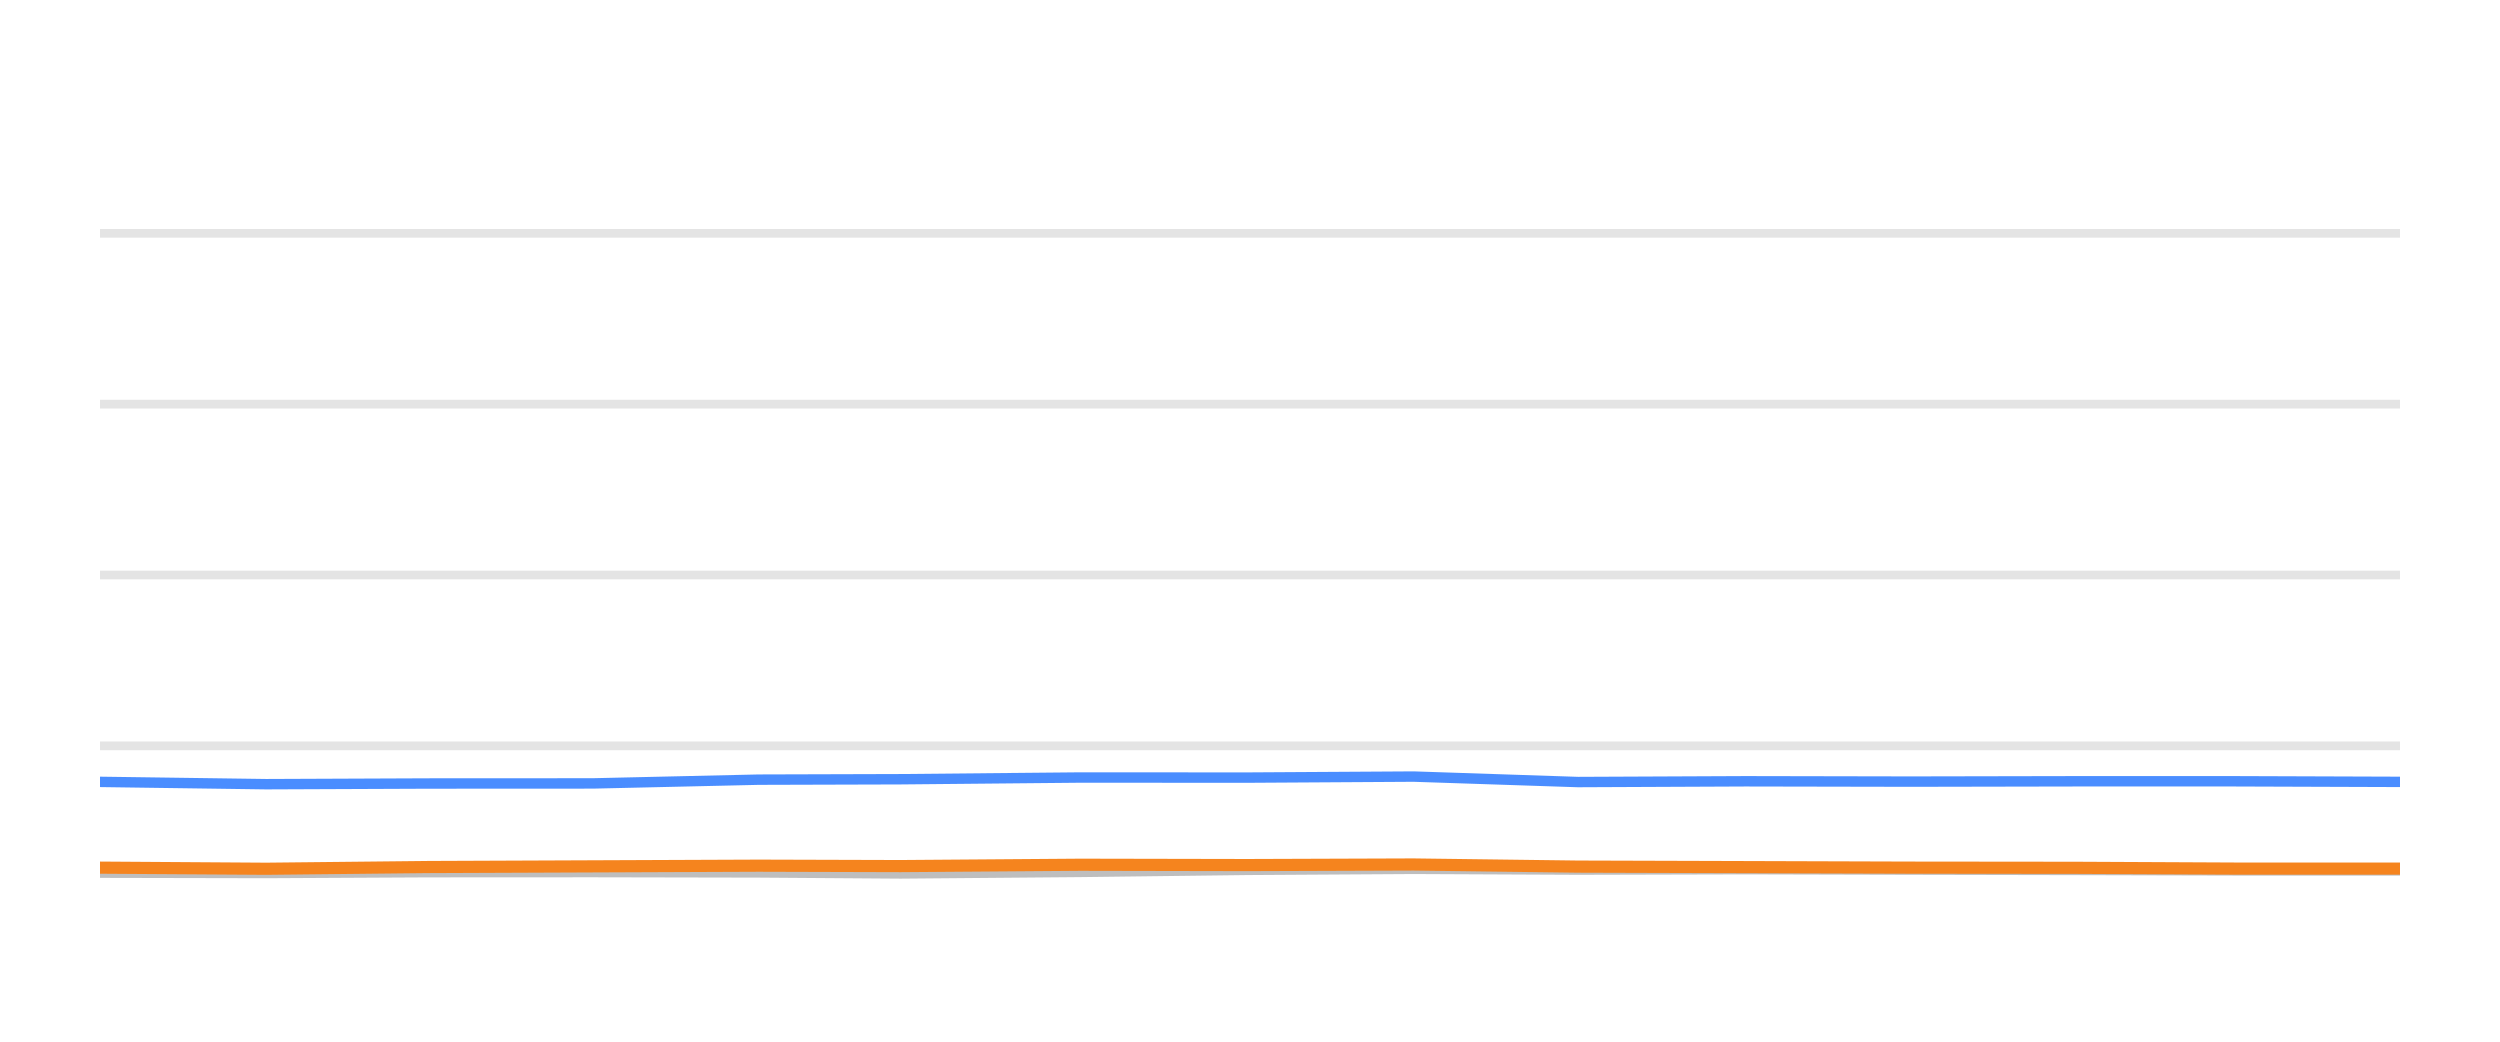
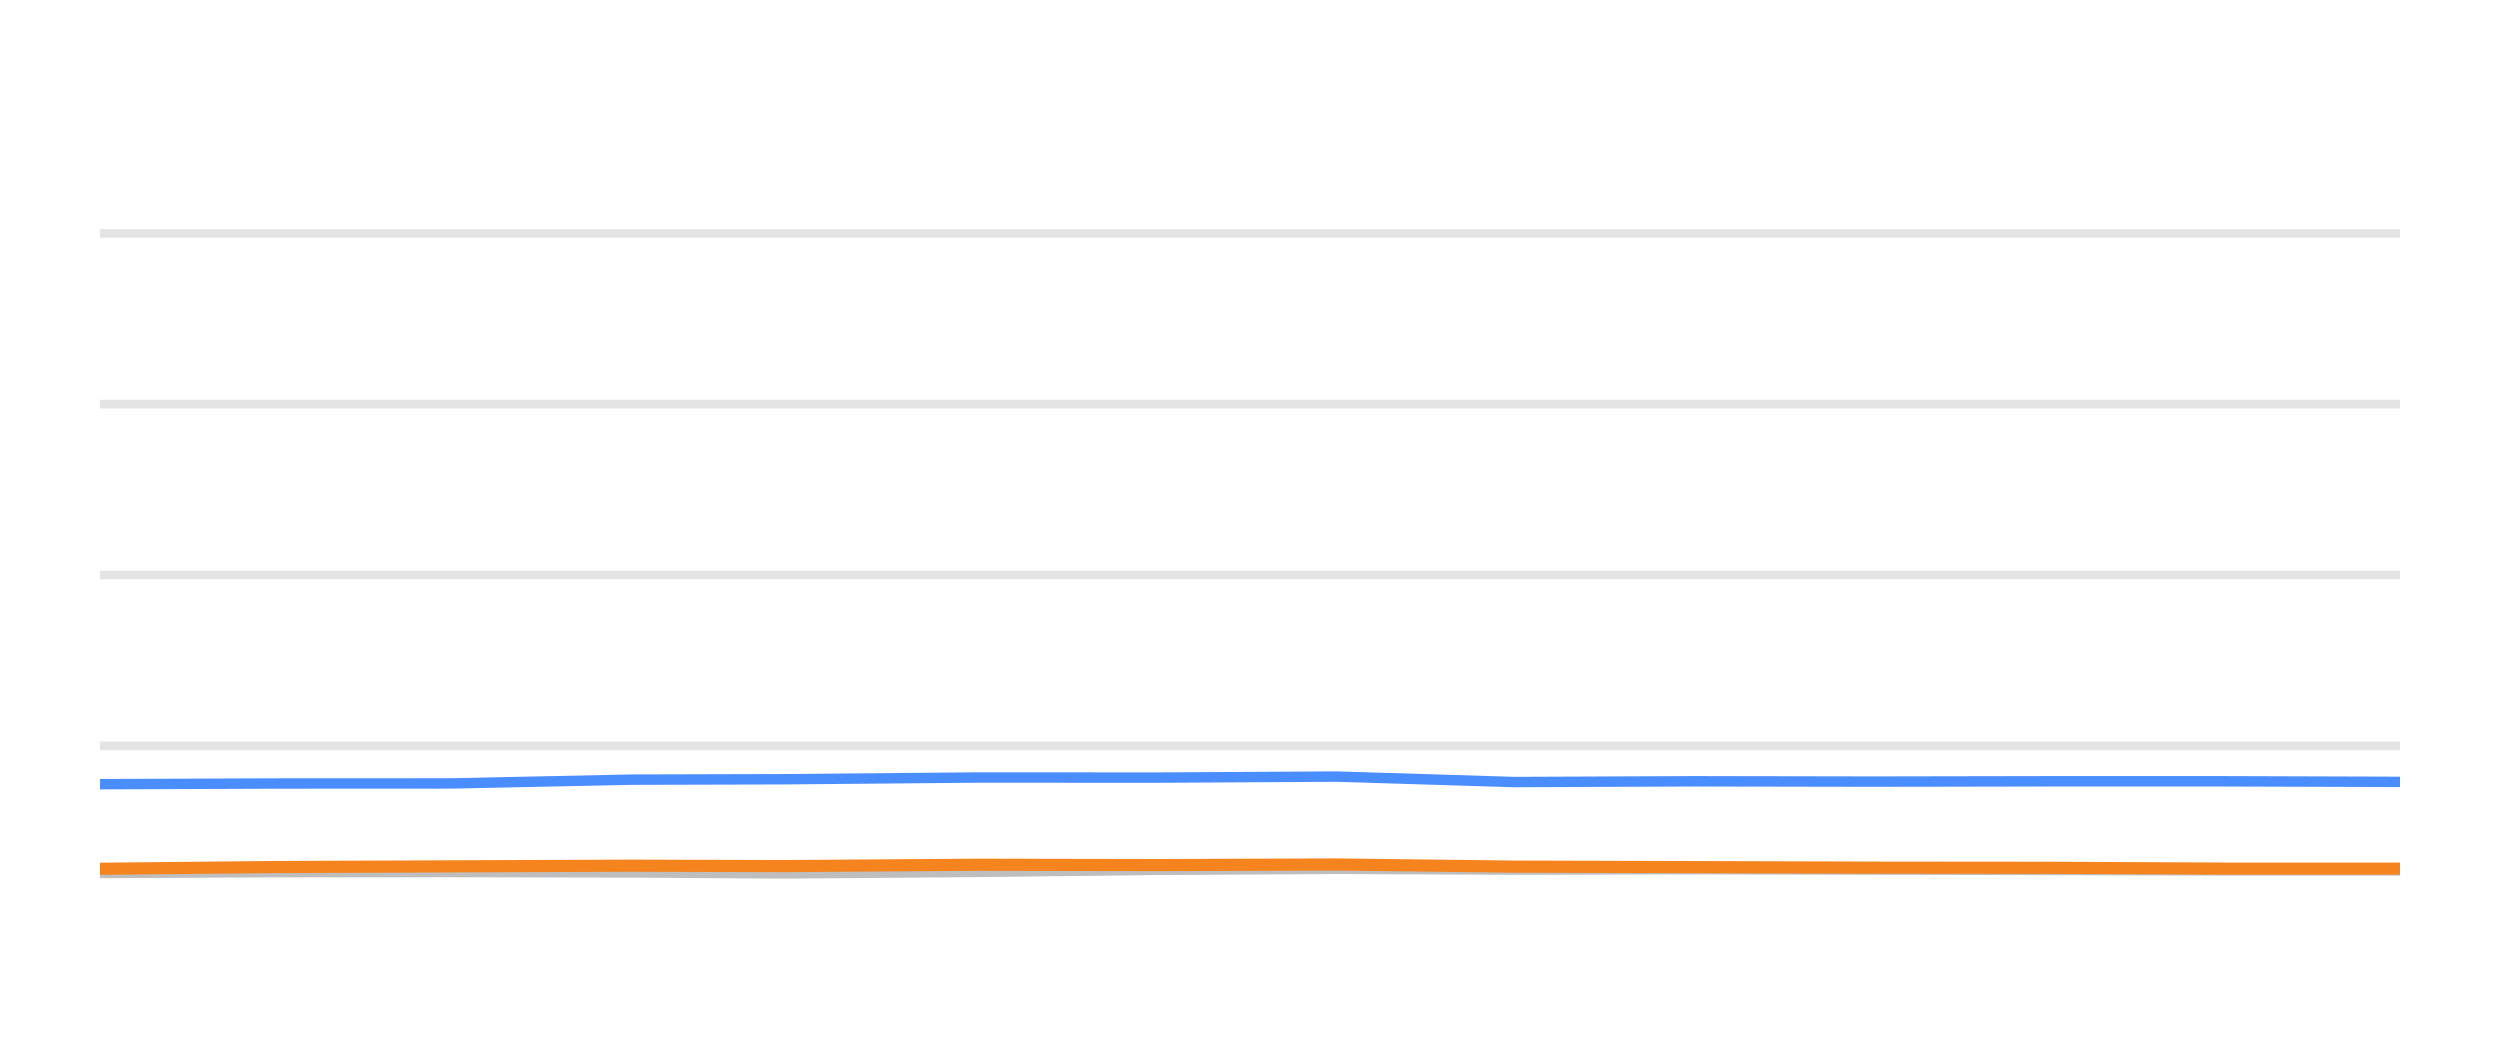
<svg xmlns="http://www.w3.org/2000/svg" width="144pt" height="60pt" viewBox="0 0 144 60" version="1.1">
  <defs>
    <style type="text/css">*{stroke-linejoin: round; stroke-linecap: butt}</style>
  </defs>
  <g id="figure_1">
    <g id="patch_1">
      <path d="M 0 60  L 144 60  L 144 0  L 0 0  L 0 60  z " style="fill: none; opacity: 0" />
    </g>
    <g id="axes_1">
      <g id="patch_2">
        <path d="M 5.76 52.8  L 138.24 52.8  L 138.24 3.6  L 5.76 3.6  L 5.76 52.8  z " style="fill: none" />
      </g>
      <g id="matplotlib.axis_1" />
      <g id="matplotlib.axis_2" />
      <g id="line2d_1">
-         <path d="M 5.76 42.96  L 138.24 42.96  " clip-path="url(#pe681681716)" style="fill: none; stroke: #b2b2b2; stroke-opacity: 0.35; stroke-width: 0.5; stroke-linecap: square" />
+         <path d="M 5.76 42.96  L 138.24 42.96  " clip-path="url(#p10405843b9)" style="fill: none; stroke: #b2b2b2; stroke-opacity: 0.35; stroke-width: 0.5; stroke-linecap: square" />
      </g>
      <g id="line2d_2">
-         <path d="M 5.76 33.12  L 138.24 33.12  " clip-path="url(#pe681681716)" style="fill: none; stroke: #b2b2b2; stroke-opacity: 0.35; stroke-width: 0.5; stroke-linecap: square" />
+         <path d="M 5.76 33.12  L 138.24 33.12  " clip-path="url(#p10405843b9)" style="fill: none; stroke: #b2b2b2; stroke-opacity: 0.35; stroke-width: 0.5; stroke-linecap: square" />
      </g>
      <g id="line2d_3">
-         <path d="M 5.76 23.28  L 138.24 23.28  " clip-path="url(#pe681681716)" style="fill: none; stroke: #b2b2b2; stroke-opacity: 0.35; stroke-width: 0.5; stroke-linecap: square" />
+         <path d="M 5.76 23.28  L 138.24 23.28  " clip-path="url(#p10405843b9)" style="fill: none; stroke: #b2b2b2; stroke-opacity: 0.35; stroke-width: 0.5; stroke-linecap: square" />
      </g>
      <g id="line2d_4">
-         <path d="M 5.76 13.44  L 138.24 13.44  " clip-path="url(#pe681681716)" style="fill: none; stroke: #b2b2b2; stroke-opacity: 0.35; stroke-width: 0.5; stroke-linecap: square" />
+         <path d="M 5.76 13.44  L 138.24 13.44  " clip-path="url(#p10405843b9)" style="fill: none; stroke: #b2b2b2; stroke-opacity: 0.35; stroke-width: 0.5; stroke-linecap: square" />
      </g>
      <g id="line2d_5">
-         <path d="M 5.76 50.266  L 15.327 50.286  L 24.654 50.237  L 34.144 50.232  L 43.699 50.251  L 51.872 50.31  L 62.22 50.222  L 71.848 50.104  L 81.42 50.045  L 90.896 50.089  L 100.542 50.064  L 110.086 50.089  L 119.599 50.109  L 128.672 50.133  L 138.24 50.133  " clip-path="url(#pe681681716)" style="fill: none; stroke: #bebebe; stroke-width: 0.6; stroke-linecap: round" />
+         <path d="M 5.76 50.286  L 15.813 50.237  L 26.041 50.232  L 36.34 50.251  L 45.15 50.31  L 56.302 50.222  L 66.68 50.104  L 76.997 50.045  L 87.21 50.089  L 97.607 50.064  L 107.895 50.089  L 118.148 50.109  L 127.927 50.133  L 138.24 50.133  " clip-path="url(#p10405843b9)" style="fill: none; stroke: #bebebe; stroke-width: 0.6; stroke-linecap: round" />
      </g>
      <g id="line2d_6">
-         <path d="M 5.76 45.036  L 15.327 45.169  L 24.654 45.13  L 34.144 45.125  L 43.699 44.908  L 51.872 44.884  L 62.22 44.785  L 71.848 44.79  L 81.42 44.731  L 90.896 45.046  L 100.542 45.002  L 110.086 45.021  L 119.599 45.002  L 128.672 45.002  L 138.24 45.036  " clip-path="url(#pe681681716)" style="fill: none; stroke: #4a8dff; stroke-width: 0.6; stroke-linecap: round" />
+         <path d="M 5.76 45.169  L 15.813 45.13  L 26.041 45.125  L 36.34 44.908  L 45.15 44.884  L 56.302 44.785  L 66.68 44.79  L 76.997 44.731  L 87.21 45.046  L 97.607 45.002  L 107.895 45.021  L 118.148 45.002  L 127.927 45.002  L 138.24 45.036  " clip-path="url(#p10405843b9)" style="fill: none; stroke: #4a8dff; stroke-width: 0.6; stroke-linecap: round" />
      </g>
      <g id="line2d_7">
-         <path d="M 5.76 49.976  L 15.327 50.04  L 24.654 49.941  L 34.144 49.902  L 43.699 49.863  L 51.872 49.887  L 62.22 49.809  L 71.848 49.828  L 81.42 49.794  L 90.896 49.917  L 100.542 49.946  L 110.086 49.976  L 119.599 49.986  L 128.672 50.03  L 138.24 50.03  " clip-path="url(#pe681681716)" style="fill: none; stroke: #f5841e; stroke-width: 0.7; stroke-linecap: round" />
+         <path d="M 5.76 50.04  L 15.813 49.941  L 26.041 49.902  L 36.34 49.863  L 45.15 49.887  L 56.302 49.809  L 66.68 49.828  L 76.997 49.794  L 87.21 49.917  L 97.607 49.946  L 107.895 49.976  L 118.148 49.986  L 127.927 50.03  L 138.24 50.03  " clip-path="url(#p10405843b9)" style="fill: none; stroke: #f5841e; stroke-width: 0.7; stroke-linecap: round" />
      </g>
    </g>
  </g>
  <defs>
-     <clipPath id="pe681681716">
+     <clipPath id="p10405843b9">
      <rect x="5.76" y="3.6" width="132.48" height="49.2" />
    </clipPath>
  </defs>
</svg>
